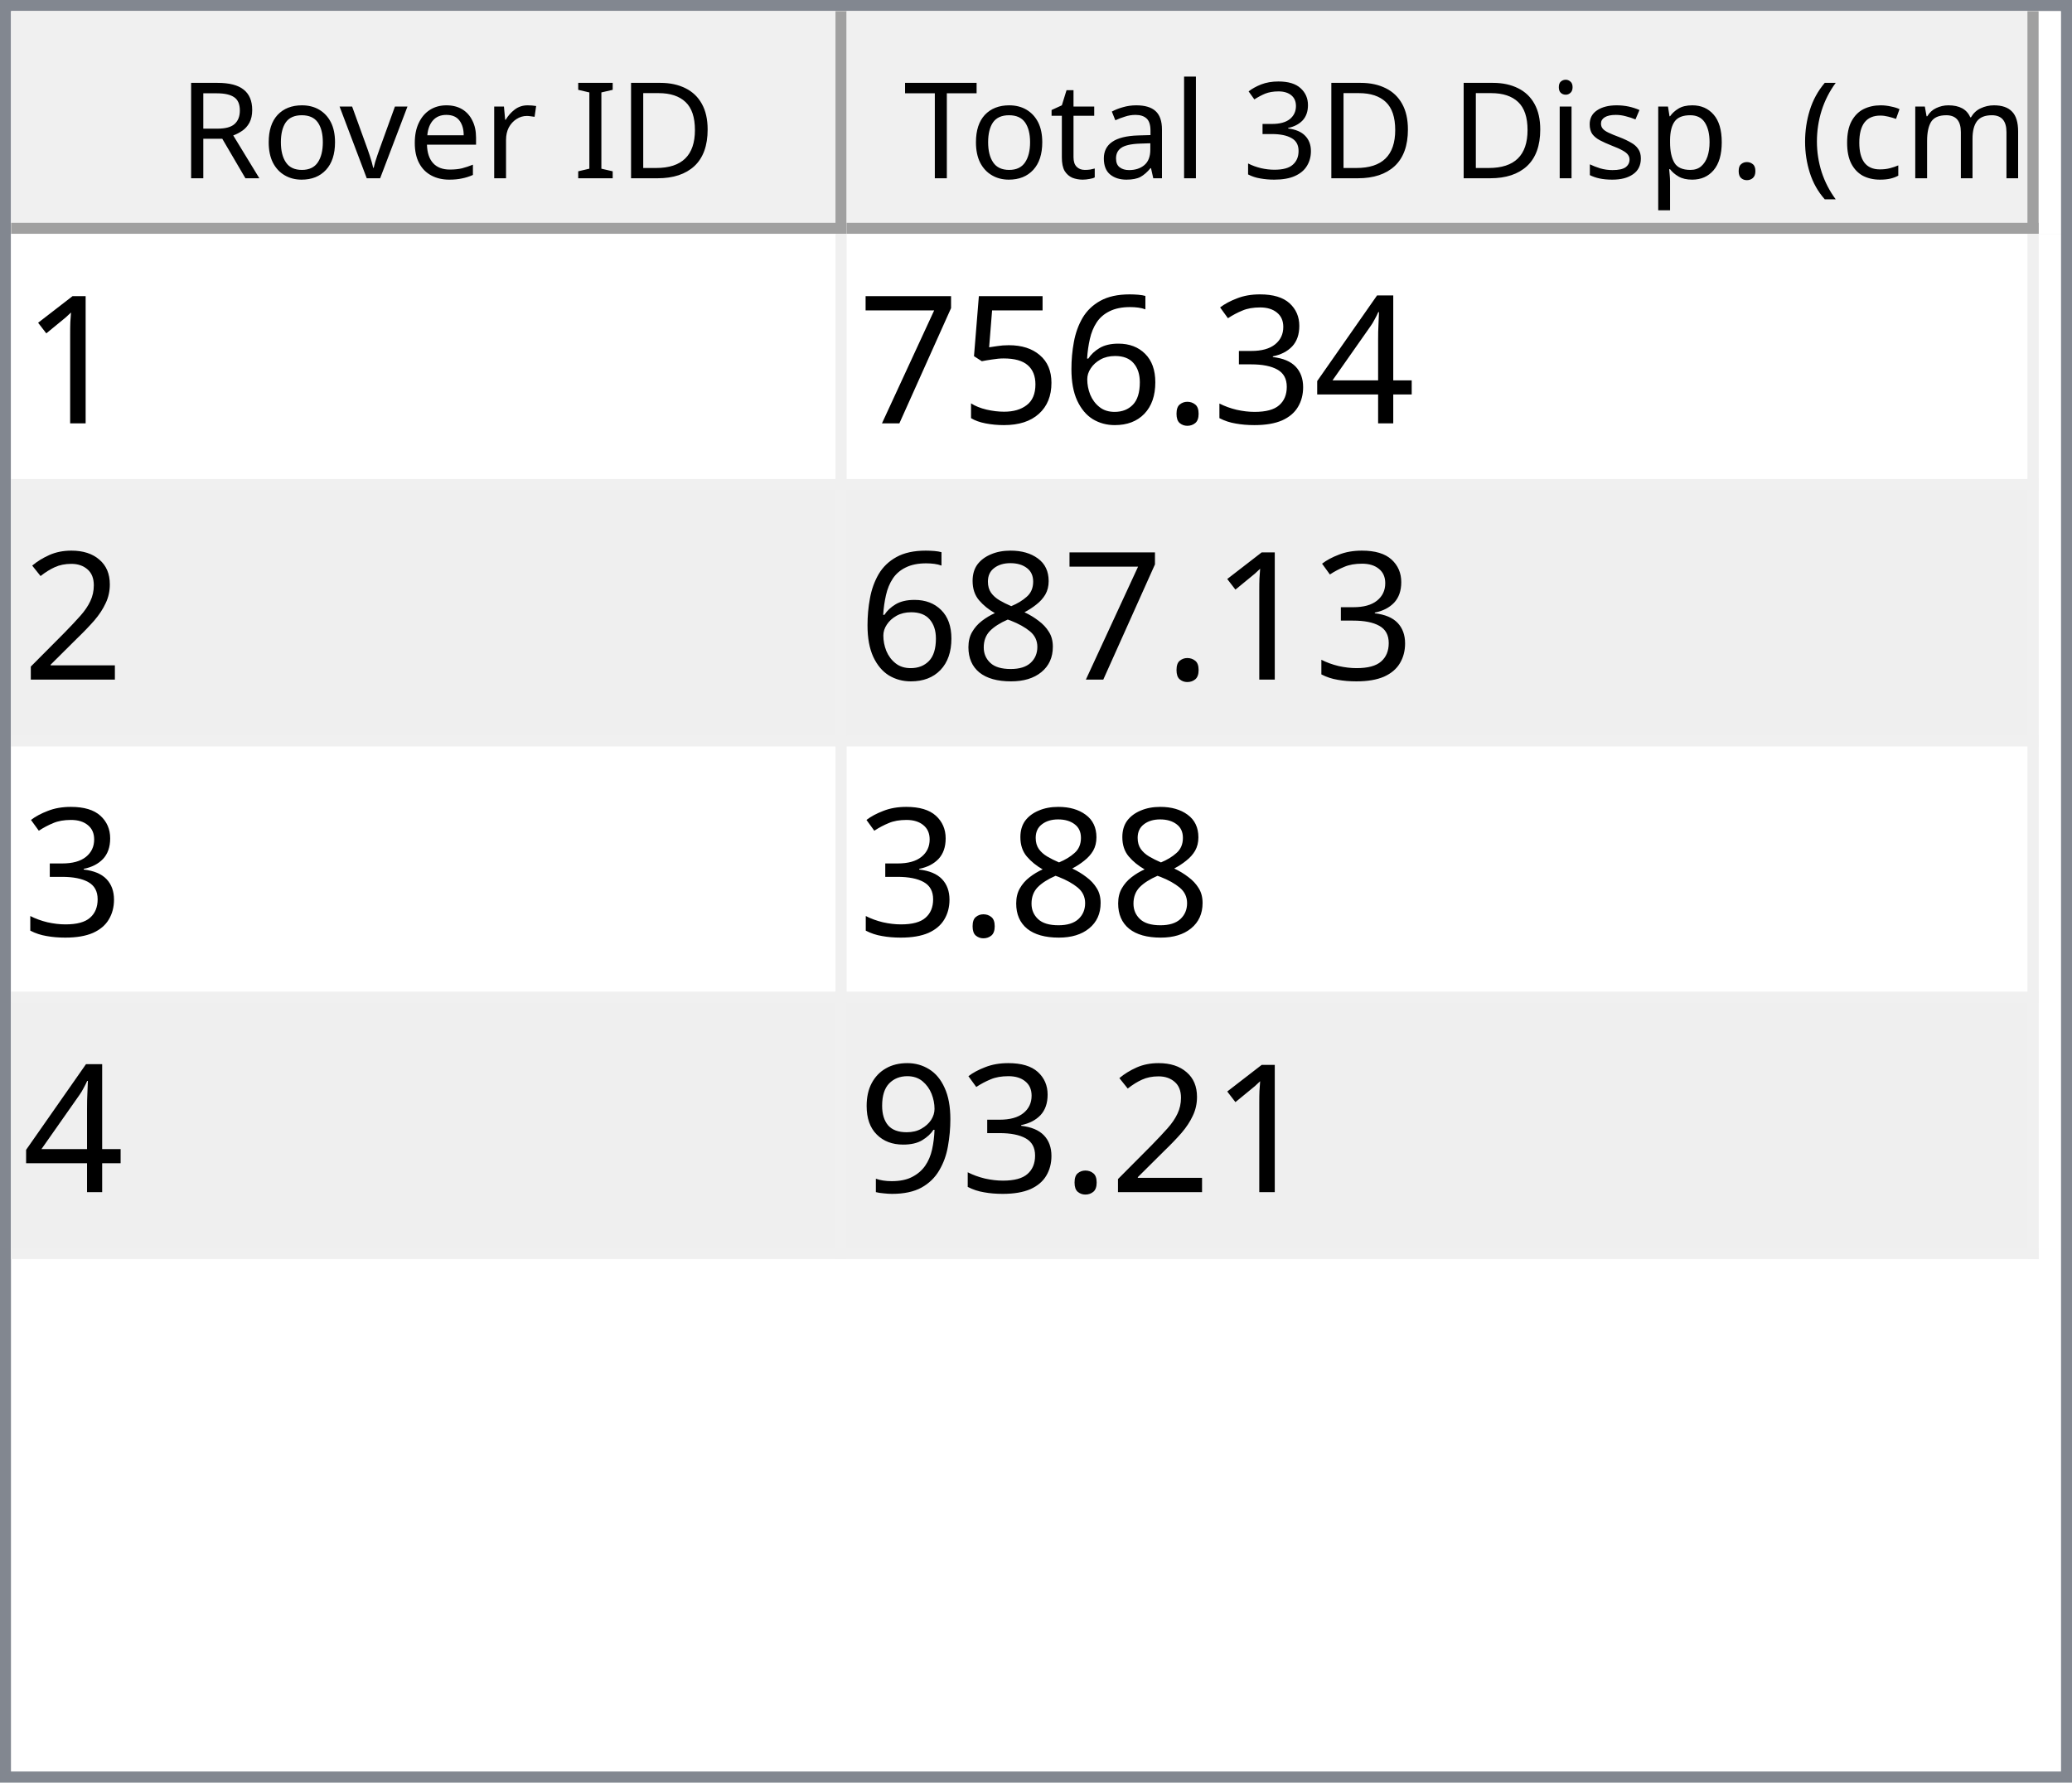
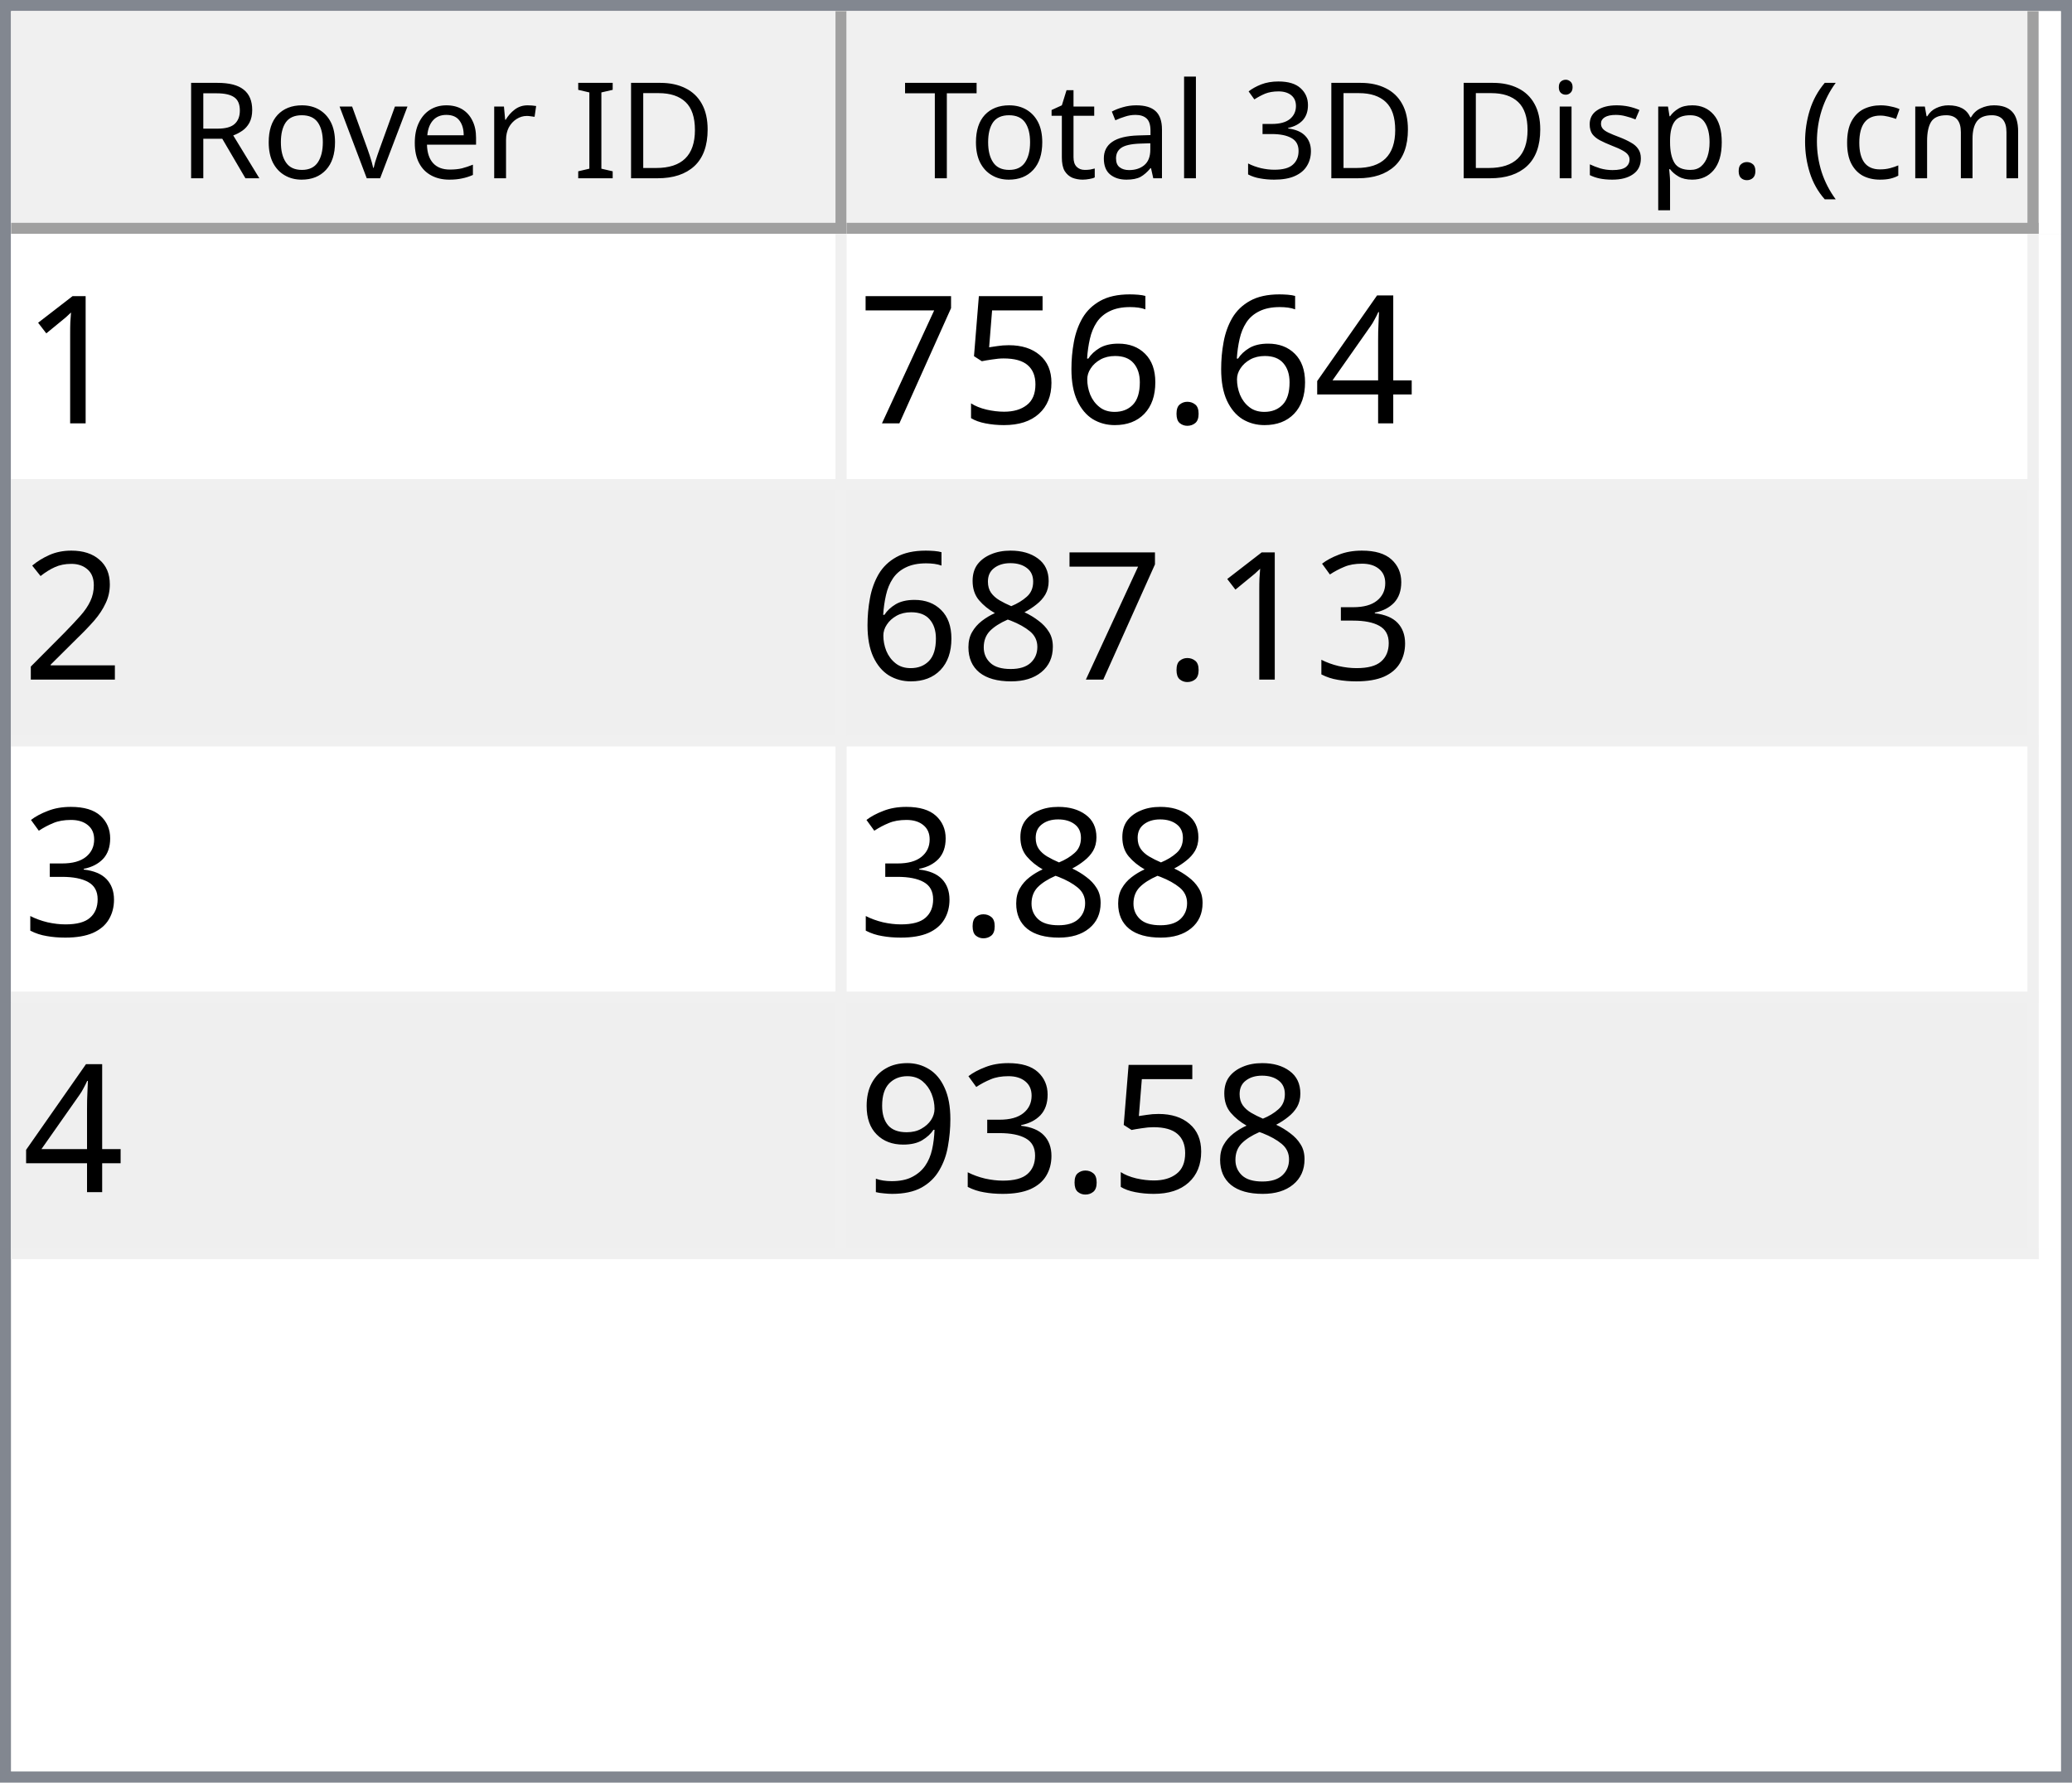
<svg xmlns="http://www.w3.org/2000/svg" style="fill-opacity:1; color-rendering:auto; color-interpolation:auto; text-rendering:auto; stroke:black; stroke-linecap:square; stroke-miterlimit:10; shape-rendering:auto; stroke-opacity:1; fill:black; stroke-dasharray:none; font-weight:normal; stroke-width:1; font-family:'Dialog'; font-style:normal; stroke-linejoin:miter; font-size:12px; stroke-dashoffset:0; image-rendering:auto;" width="186" height="160">
  <defs id="genericDefs" />
  <g>
    <defs id="defs1">
      <clipPath clipPathUnits="userSpaceOnUse" id="clipPath1">
        <path d="M0 0 L186 0 L186 160 L0 160 L0 0 Z" />
      </clipPath>
      <clipPath clipPathUnits="userSpaceOnUse" id="clipPath2">
        <path d="M0 0 L0 160 L186 160 L186 0 Z" />
      </clipPath>
      <clipPath clipPathUnits="userSpaceOnUse" id="clipPath3">
        <path d="M0 0 L0 20 L184 20 L184 0 Z" />
      </clipPath>
      <clipPath clipPathUnits="userSpaceOnUse" id="clipPath4">
        <path d="M0 0 L0 20 L75 20 L75 0 Z" />
      </clipPath>
      <clipPath clipPathUnits="userSpaceOnUse" id="clipPath5">
        <path d="M1 1 L1 19 L74 19 L74 1 Z" />
      </clipPath>
      <clipPath clipPathUnits="userSpaceOnUse" id="clipPath6">
        <path d="M0 0 L0 18 L73 18 L73 0 Z" />
      </clipPath>
      <clipPath clipPathUnits="userSpaceOnUse" id="clipPath7">
        <path d="M-0.5 -0.5 L-0.5 19.5 L74.5 19.5 L74.5 -0.5 Z" />
      </clipPath>
      <clipPath clipPathUnits="userSpaceOnUse" id="clipPath8">
        <path d="M0 0 L0 20 L107 20 L107 0 Z" />
      </clipPath>
      <clipPath clipPathUnits="userSpaceOnUse" id="clipPath9">
        <path d="M1 1 L1 19 L106 19 L106 1 Z" />
      </clipPath>
      <clipPath clipPathUnits="userSpaceOnUse" id="clipPath10">
        <path d="M0 0 L0 18 L105 18 L105 0 Z" />
      </clipPath>
      <clipPath clipPathUnits="userSpaceOnUse" id="clipPath11">
        <path d="M-0.5 -0.5 L-0.5 19.5 L106.5 19.5 L106.5 -0.5 Z" />
      </clipPath>
      <clipPath clipPathUnits="userSpaceOnUse" id="clipPath12">
        <path d="M0 0 L0 138 L184 138 L184 0 Z" />
      </clipPath>
      <clipPath clipPathUnits="userSpaceOnUse" id="clipPath13">
        <path d="M0 0 L0 92 L182 92 L182 0 Z" />
      </clipPath>
      <clipPath clipPathUnits="userSpaceOnUse" id="clipPath14">
        <path d="M-0.5 -0.5 L-0.5 91.5 L181.5 91.5 L181.5 -0.5 Z" />
      </clipPath>
      <clipPath clipPathUnits="userSpaceOnUse" id="clipPath15">
        <path d="M0 0 L0 22 L74 22 L74 0 Z" />
      </clipPath>
      <clipPath clipPathUnits="userSpaceOnUse" id="clipPath16">
        <path d="M0 0 L0 22 L106 22 L106 0 Z" />
      </clipPath>
      <font horiz-adv-x="64.551" id="font1">
        <font-face ascent="107.91" descent="25.098" units-per-em="100" style="font-style:normal; font-family:Segoe UI; font-weight:normal;" />
        <missing-glyph horiz-adv-x="64.551" d="M8.109 0 L8.109 68.266 L56.453 68.266 L56.453 0 L8.109 0 ZM15.328 7.234 L49.219 7.234 L49.219 61.031 L15.328 61.031 L15.328 7.234 Z" />
        <glyph unicode="D" horiz-adv-x="70.117" d="M9.188 0 L9.188 70.016 L28.516 70.016 Q65.531 70.016 65.531 35.891 Q65.531 19.672 55.25 9.836 Q44.969 0 27.734 0 L9.188 0 ZM17.391 62.594 L17.391 7.422 L27.828 7.422 Q41.609 7.422 49.273 14.797 Q56.938 22.172 56.938 35.688 Q56.938 62.594 28.328 62.594 L17.391 62.594 Z" />
        <glyph unicode="I" horiz-adv-x="26.611" d="M17.391 0 L9.188 0 L9.188 70.016 L17.391 70.016 L17.391 0 Z" />
        <glyph unicode=" " horiz-adv-x="27.393" d="" />
        <glyph unicode="r" horiz-adv-x="34.766" d="M34.188 41.891 Q32.078 43.5 28.125 43.5 Q23 43.5 19.555 38.672 Q16.109 33.844 16.109 25.484 L16.109 0 L8.109 0 L8.109 50 L16.109 50 L16.109 39.703 L16.312 39.703 Q18.016 44.969 21.531 47.922 Q25.047 50.875 29.391 50.875 Q32.516 50.875 34.188 50.203 L34.188 41.891 Z" />
        <glyph unicode="e" horiz-adv-x="52.295" d="M48.297 23 L12.984 23 Q13.188 14.656 17.484 10.109 Q21.781 5.562 29.297 5.562 Q37.75 5.562 44.828 11.141 L44.828 3.609 Q38.234 -1.172 27.391 -1.172 Q16.797 -1.172 10.742 5.641 Q4.688 12.453 4.688 24.812 Q4.688 36.469 11.305 43.82 Q17.922 51.172 27.734 51.172 Q37.547 51.172 42.922 44.828 Q48.297 38.484 48.297 27.203 L48.297 23 ZM40.094 29.781 Q40.047 36.719 36.75 40.578 Q33.453 44.438 27.594 44.438 Q21.922 44.438 17.969 40.383 Q14.016 36.328 13.094 29.781 L40.094 29.781 Z" />
        <glyph unicode="v" horiz-adv-x="47.9" d="M47.406 50 L27.484 0 L19.625 0 L0.688 50 L9.469 50 L22.172 13.672 Q23.578 9.672 23.922 6.688 L24.125 6.688 Q24.609 10.453 25.688 13.484 L38.969 50 L47.406 50 Z" />
        <glyph unicode="o" horiz-adv-x="58.594" d="M29 -1.172 Q17.922 -1.172 11.305 5.836 Q4.688 12.844 4.688 24.422 Q4.688 37.016 11.57 44.094 Q18.453 51.172 30.172 51.172 Q41.359 51.172 47.633 44.289 Q53.906 37.406 53.906 25.203 Q53.906 13.234 47.141 6.031 Q40.375 -1.172 29 -1.172 ZM29.594 44.438 Q21.875 44.438 17.383 39.188 Q12.891 33.938 12.891 24.703 Q12.891 15.828 17.43 10.695 Q21.969 5.562 29.594 5.562 Q37.359 5.562 41.531 10.594 Q45.703 15.625 45.703 24.906 Q45.703 34.281 41.531 39.359 Q37.359 44.438 29.594 44.438 Z" />
        <glyph unicode="R" horiz-adv-x="59.814" d="M59.375 0 L49.609 0 L37.891 19.625 Q36.281 22.359 34.766 24.289 Q33.25 26.219 31.664 27.438 Q30.078 28.656 28.25 29.219 Q26.422 29.781 24.125 29.781 L17.391 29.781 L17.391 0 L9.188 0 L9.188 70.016 L30.078 70.016 Q34.672 70.016 38.555 68.867 Q42.438 67.719 45.289 65.375 Q48.141 63.031 49.758 59.547 Q51.375 56.062 51.375 51.375 Q51.375 47.703 50.273 44.656 Q49.172 41.609 47.148 39.211 Q45.125 36.812 42.266 35.133 Q39.406 33.453 35.844 32.516 L35.844 32.328 Q37.594 31.547 38.891 30.547 Q40.188 29.547 41.359 28.18 Q42.531 26.812 43.68 25.078 Q44.828 23.344 46.234 21.047 L59.375 0 ZM17.391 62.594 L17.391 37.203 L28.516 37.203 Q31.594 37.203 34.203 38.133 Q36.812 39.062 38.719 40.797 Q40.625 42.531 41.703 45.047 Q42.781 47.562 42.781 50.688 Q42.781 56.297 39.141 59.445 Q35.5 62.594 28.609 62.594 L17.391 62.594 Z" />
        <glyph unicode=")" horiz-adv-x="30.176" d="M8.297 -15.922 L1.172 -15.922 Q16.406 2.344 16.406 26.812 Q16.406 51.469 1.078 70.016 L8.297 70.016 Q23.531 52.156 23.531 26.703 Q23.531 1.375 8.297 -15.922 Z" />
        <glyph unicode="m" horiz-adv-x="86.133" d="M79.109 0 L71.094 0 L71.094 28.719 Q71.094 37.016 68.531 40.727 Q65.969 44.438 59.906 44.438 Q54.781 44.438 51.195 39.75 Q47.609 35.062 47.609 28.516 L47.609 0 L39.594 0 L39.594 29.688 Q39.594 44.438 28.219 44.438 Q22.953 44.438 19.531 40.016 Q16.109 35.594 16.109 28.516 L16.109 0 L8.109 0 L8.109 50 L16.109 50 L16.109 42.094 L16.312 42.094 Q21.625 51.172 31.844 51.172 Q36.969 51.172 40.773 48.312 Q44.578 45.453 46 40.828 Q51.562 51.172 62.594 51.172 Q79.109 51.172 79.109 30.812 L79.109 0 Z" />
        <glyph unicode="c" horiz-adv-x="46.191" d="M42.188 2.297 Q36.422 -1.172 28.516 -1.172 Q17.828 -1.172 11.258 5.789 Q4.688 12.75 4.688 23.828 Q4.688 36.188 11.766 43.68 Q18.844 51.172 30.672 51.172 Q37.25 51.172 42.281 48.734 L42.281 40.531 Q36.719 44.438 30.375 44.438 Q22.703 44.438 17.797 38.945 Q12.891 33.453 12.891 24.516 Q12.891 15.719 17.508 10.641 Q22.125 5.562 29.891 5.562 Q36.422 5.562 42.188 9.906 L42.188 2.297 Z" />
        <glyph unicode="(" horiz-adv-x="30.176" d="M29.109 -15.922 L21.969 -15.922 Q6.844 1.375 6.844 26.703 Q6.844 52.156 21.969 70.016 L29.203 70.016 Q13.875 51.469 13.875 26.812 Q13.875 2.344 29.109 -15.922 Z" />
        <glyph unicode="." horiz-adv-x="21.68" d="M10.891 -1.078 Q8.641 -1.078 7.055 0.539 Q5.469 2.156 5.469 4.391 Q5.469 6.641 7.055 8.273 Q8.641 9.906 10.891 9.906 Q13.188 9.906 14.797 8.273 Q16.406 6.641 16.406 4.391 Q16.406 2.156 14.797 0.539 Q13.188 -1.078 10.891 -1.078 Z" />
        <glyph unicode="p" horiz-adv-x="58.789" d="M16.312 7.234 L16.109 7.234 L16.109 -23 L8.109 -23 L8.109 50 L16.109 50 L16.109 41.219 L16.312 41.219 Q22.219 51.172 33.594 51.172 Q43.266 51.172 48.688 44.461 Q54.109 37.75 54.109 26.469 Q54.109 13.922 48 6.375 Q41.891 -1.172 31.297 -1.172 Q21.578 -1.172 16.312 7.234 ZM16.109 27.391 L16.109 20.406 Q16.109 14.203 20.141 9.883 Q24.172 5.562 30.375 5.562 Q37.641 5.562 41.773 11.133 Q45.906 16.703 45.906 26.609 Q45.906 34.969 42.047 39.703 Q38.188 44.438 31.594 44.438 Q24.609 44.438 20.359 39.578 Q16.109 34.719 16.109 27.391 Z" />
        <glyph unicode="s" horiz-adv-x="42.432" d="M5.078 1.812 L5.078 10.406 Q11.625 5.562 19.484 5.562 Q30.031 5.562 30.031 12.594 Q30.031 14.594 29.125 15.992 Q28.219 17.391 26.68 18.461 Q25.141 19.531 23.07 20.383 Q21 21.234 18.609 22.172 Q15.281 23.484 12.766 24.828 Q10.25 26.172 8.57 27.859 Q6.891 29.547 6.031 31.695 Q5.172 33.844 5.172 36.719 Q5.172 40.234 6.789 42.945 Q8.406 45.656 11.086 47.484 Q13.766 49.312 17.211 50.242 Q20.656 51.172 24.312 51.172 Q30.812 51.172 35.938 48.922 L35.938 40.828 Q30.422 44.438 23.25 44.438 Q21 44.438 19.195 43.922 Q17.391 43.406 16.094 42.477 Q14.797 41.547 14.086 40.258 Q13.375 38.969 13.375 37.406 Q13.375 35.453 14.086 34.133 Q14.797 32.812 16.164 31.789 Q17.531 30.766 19.484 29.938 Q21.438 29.109 23.922 28.125 Q27.25 26.859 29.883 25.516 Q32.516 24.172 34.375 22.484 Q36.234 20.797 37.234 18.602 Q38.234 16.406 38.234 13.375 Q38.234 9.672 36.602 6.938 Q34.969 4.203 32.234 2.398 Q29.5 0.594 25.93 -0.289 Q22.359 -1.172 18.453 -1.172 Q10.75 -1.172 5.078 1.812 Z" />
        <glyph unicode="i" horiz-adv-x="24.219" d="M12.203 62.703 Q10.062 62.703 8.547 64.164 Q7.031 65.625 7.031 67.875 Q7.031 70.125 8.547 71.609 Q10.062 73.094 12.203 73.094 Q14.406 73.094 15.945 71.609 Q17.484 70.125 17.484 67.875 Q17.484 65.719 15.945 64.211 Q14.406 62.703 12.203 62.703 ZM16.109 0 L8.109 0 L8.109 50 L16.109 50 L16.109 0 Z" />
        <glyph unicode="3" horiz-adv-x="53.906" d="M46.531 19.828 Q46.531 15.094 44.75 11.211 Q42.969 7.328 39.719 4.57 Q36.469 1.812 31.93 0.297 Q27.391 -1.219 21.922 -1.219 Q11.922 -1.219 6 2.594 L6 11.188 Q13.094 5.609 22.219 5.609 Q25.875 5.609 28.828 6.539 Q31.781 7.469 33.906 9.227 Q36.031 10.984 37.18 13.477 Q38.328 15.969 38.328 19.094 Q38.328 32.812 18.797 32.812 L12.984 32.812 L12.984 39.594 L18.5 39.594 Q35.797 39.594 35.797 52.484 Q35.797 64.406 22.609 64.406 Q15.188 64.406 8.688 59.422 L8.688 67.188 Q15.375 71.188 24.609 71.188 Q29 71.188 32.57 69.969 Q36.141 68.75 38.68 66.555 Q41.219 64.359 42.609 61.281 Q44 58.203 44 54.5 Q44 40.672 30.031 36.719 L30.031 36.531 Q33.594 36.141 36.625 34.797 Q39.656 33.453 41.852 31.305 Q44.047 29.156 45.289 26.25 Q46.531 23.344 46.531 19.828 Z" />
        <glyph unicode="l" horiz-adv-x="24.219" d="M16.109 0 L8.109 0 L8.109 74.031 L16.109 74.031 L16.109 0 Z" />
        <glyph unicode="a" horiz-adv-x="50.879" d="M43.891 0 L35.891 0 L35.891 7.812 L35.688 7.812 Q30.469 -1.172 20.312 -1.172 Q12.844 -1.172 8.617 2.781 Q4.391 6.734 4.391 13.281 Q4.391 27.297 20.906 29.594 L35.891 31.688 Q35.891 44.438 25.594 44.438 Q16.547 44.438 9.281 38.281 L9.281 46.484 Q16.656 51.172 26.266 51.172 Q43.891 51.172 43.891 32.516 L43.891 0 ZM35.891 25.297 L23.828 23.641 Q18.266 22.859 15.43 20.875 Q12.594 18.891 12.594 13.875 Q12.594 10.203 15.211 7.883 Q17.828 5.562 22.172 5.562 Q28.125 5.562 32.008 9.742 Q35.891 13.922 35.891 20.312 L35.891 25.297 Z" />
        <glyph unicode="t" horiz-adv-x="33.887" d="M31.297 0.484 Q28.469 -1.078 23.828 -1.078 Q10.688 -1.078 10.688 13.578 L10.688 43.172 L2.094 43.172 L2.094 50 L10.688 50 L10.688 62.203 L18.703 64.797 L18.703 50 L31.297 50 L31.297 43.172 L18.703 43.172 L18.703 14.984 Q18.703 9.969 20.414 7.82 Q22.125 5.672 26.078 5.672 Q29.109 5.672 31.297 7.328 L31.297 0.484 Z" />
        <glyph unicode="T" horiz-adv-x="52.393" d="M50.594 62.594 L30.375 62.594 L30.375 0 L22.172 0 L22.172 62.594 L2 62.594 L2 70.016 L50.594 70.016 L50.594 62.594 Z" />
      </font>
      <font horiz-adv-x="75.0" id="font2">
        <font-face ascent="100.537" descent="21.973" units-per-em="100" style="font-style:normal; font-family:sans-serif; font-weight:normal;" />
        <missing-glyph horiz-adv-x="75.0" d="M12.5 0 L12.5 62.5 L62.5 62.5 L62.5 0 L12.5 0 ZM14.062 1.562 L60.938 1.562 L60.938 60.938 L14.062 60.938 L14.062 1.562 Z" />
        <glyph unicode="1" horiz-adv-x="55.615" d="M37.25 0 L28.469 0 L28.469 56 Q25.297 52.984 20.141 49.953 Q14.984 46.922 10.891 45.406 L10.891 53.906 Q18.266 57.375 23.781 62.305 Q29.297 67.234 31.594 71.875 L37.25 71.875 L37.25 0 Z" />
        <glyph unicode="4" horiz-adv-x="55.615" d="M32.328 0 L32.328 17.141 L1.266 17.141 L1.266 25.203 L33.938 71.578 L41.109 71.578 L41.109 25.203 L50.781 25.203 L50.781 17.141 L41.109 17.141 L41.109 0 L32.328 0 ZM32.328 25.203 L32.328 57.469 L9.906 25.203 L32.328 25.203 Z" />
-         <glyph unicode="3" horiz-adv-x="55.615" d="M4.203 18.891 L12.984 20.062 Q14.5 12.594 18.141 9.297 Q21.781 6 27 6 Q33.203 6 37.477 10.297 Q41.75 14.594 41.75 20.953 Q41.75 27 37.797 30.93 Q33.844 34.859 27.734 34.859 Q25.25 34.859 21.531 33.891 L22.516 41.609 Q23.391 41.5 23.922 41.5 Q29.547 41.5 34.039 44.43 Q38.531 47.359 38.531 53.469 Q38.531 58.297 35.258 61.477 Q31.984 64.656 26.812 64.656 Q21.688 64.656 18.266 61.43 Q14.844 58.203 13.875 51.766 L5.078 53.328 Q6.688 62.156 12.398 67.016 Q18.109 71.875 26.609 71.875 Q32.469 71.875 37.398 69.359 Q42.328 66.844 44.945 62.5 Q47.562 58.156 47.562 53.266 Q47.562 48.641 45.07 44.828 Q42.578 41.016 37.703 38.766 Q44.047 37.312 47.562 32.695 Q51.078 28.078 51.078 21.141 Q51.078 11.766 44.242 5.25 Q37.406 -1.266 26.953 -1.266 Q17.531 -1.266 11.305 4.352 Q5.078 9.969 4.203 18.891 Z" />
        <glyph unicode="." horiz-adv-x="27.783" d="M9.078 0 L9.078 10.016 L19.094 10.016 L19.094 0 L9.078 0 Z" />
        <glyph unicode="6" horiz-adv-x="55.615" d="M49.75 54.047 L41.016 53.375 Q39.844 58.547 37.703 60.891 Q34.125 64.656 28.906 64.656 Q24.703 64.656 21.531 62.312 Q17.391 59.281 14.992 53.469 Q12.594 47.656 12.5 36.922 Q15.672 41.75 20.266 44.094 Q24.859 46.438 29.891 46.438 Q38.672 46.438 44.852 39.969 Q51.031 33.5 51.031 23.25 Q51.031 16.5 48.125 10.719 Q45.219 4.938 40.141 1.859 Q35.062 -1.219 28.609 -1.219 Q17.625 -1.219 10.695 6.859 Q3.766 14.938 3.766 33.5 Q3.766 54.25 11.422 63.672 Q18.109 71.875 29.438 71.875 Q37.891 71.875 43.289 67.141 Q48.688 62.406 49.75 54.047 ZM13.875 23.188 Q13.875 18.656 15.797 14.508 Q17.719 10.359 21.188 8.18 Q24.656 6 28.469 6 Q34.031 6 38.039 10.492 Q42.047 14.984 42.047 22.703 Q42.047 30.125 38.086 34.398 Q34.125 38.672 28.125 38.672 Q22.172 38.672 18.023 34.398 Q13.875 30.125 13.875 23.188 Z" />
        <glyph unicode="5" horiz-adv-x="55.615" d="M4.156 18.75 L13.375 19.531 Q14.406 12.797 18.141 9.398 Q21.875 6 27.156 6 Q33.5 6 37.891 10.789 Q42.281 15.578 42.281 23.484 Q42.281 31 38.062 35.352 Q33.844 39.703 27 39.703 Q22.75 39.703 19.336 37.773 Q15.922 35.844 13.969 32.766 L5.719 33.844 L12.641 70.609 L48.25 70.609 L48.25 62.203 L19.672 62.203 L15.828 42.969 Q22.266 47.469 29.344 47.469 Q38.719 47.469 45.164 40.969 Q51.609 34.469 51.609 24.266 Q51.609 14.547 45.953 7.469 Q39.062 -1.219 27.156 -1.219 Q17.391 -1.219 11.211 4.25 Q5.031 9.719 4.156 18.75 Z" />
        <glyph unicode="7" horiz-adv-x="55.615" d="M4.734 62.203 L4.734 70.656 L51.078 70.656 L51.078 63.812 Q44.234 56.547 37.523 44.484 Q30.812 32.422 27.156 19.672 Q24.516 10.688 23.781 0 L14.75 0 Q14.891 8.453 18.062 20.414 Q21.234 32.375 27.172 43.484 Q33.109 54.594 39.797 62.203 L4.734 62.203 Z" />
        <glyph unicode="2" horiz-adv-x="55.615" d="M50.344 8.453 L50.344 0 L3.031 0 Q2.938 3.172 4.047 6.109 Q5.859 10.938 9.836 15.625 Q13.812 20.312 21.344 26.469 Q33.016 36.031 37.117 41.625 Q41.219 47.219 41.219 52.203 Q41.219 57.422 37.477 61.008 Q33.734 64.594 27.734 64.594 Q21.391 64.594 17.578 60.789 Q13.766 56.984 13.719 50.25 L4.688 51.172 Q5.609 61.281 11.664 66.578 Q17.719 71.875 27.938 71.875 Q38.234 71.875 44.242 66.164 Q50.25 60.453 50.25 52 Q50.25 47.703 48.492 43.555 Q46.734 39.406 42.656 34.812 Q38.578 30.219 29.109 22.219 Q21.188 15.578 18.945 13.211 Q16.703 10.844 15.234 8.453 L50.344 8.453 Z" />
+         <glyph unicode="3" horiz-adv-x="55.615" d="M4.203 18.891 L12.984 20.062 Q14.5 12.594 18.141 9.297 Q21.781 6 27 6 Q33.203 6 37.477 10.297 Q41.75 14.594 41.75 20.953 Q41.75 27 37.797 30.93 Q33.844 34.859 27.734 34.859 Q25.25 34.859 21.531 33.891 L22.516 41.609 Q23.391 41.5 23.922 41.5 Q29.547 41.5 34.039 44.43 Q38.531 47.359 38.531 53.469 Q38.531 58.297 35.258 61.477 Q31.984 64.656 26.812 64.656 Q21.688 64.656 18.266 61.43 Q14.844 58.203 13.875 51.766 L5.078 53.328 Q6.688 62.156 12.398 67.016 Q18.109 71.875 26.609 71.875 Q32.469 71.875 37.398 69.359 Q42.328 66.844 44.945 62.5 Q47.562 58.156 47.562 53.266 Q47.562 48.641 45.07 44.828 Q42.578 41.016 37.703 38.766 Q44.047 37.312 47.562 32.695 Q51.078 28.078 51.078 21.141 Q51.078 11.766 44.242 5.25 Q37.406 -1.266 26.953 -1.266 Q17.531 -1.266 11.305 4.352 Q5.078 9.969 4.203 18.891 Z" />
        <glyph unicode="8" horiz-adv-x="55.615" d="M17.672 38.812 Q12.203 40.828 9.57 44.539 Q6.938 48.25 6.938 53.422 Q6.938 61.234 12.555 66.555 Q18.172 71.875 27.484 71.875 Q36.859 71.875 42.578 66.43 Q48.297 60.984 48.297 53.172 Q48.297 48.188 45.68 44.508 Q43.062 40.828 37.75 38.812 Q44.344 36.672 47.781 31.883 Q51.219 27.094 51.219 20.453 Q51.219 11.281 44.727 5.031 Q38.234 -1.219 27.641 -1.219 Q17.047 -1.219 10.547 5.055 Q4.047 11.328 4.047 20.703 Q4.047 27.688 7.594 32.398 Q11.141 37.109 17.672 38.812 ZM15.922 53.719 Q15.922 48.641 19.195 45.414 Q22.469 42.188 27.688 42.188 Q32.766 42.188 36.016 45.383 Q39.266 48.578 39.266 53.219 Q39.266 58.062 35.914 61.359 Q32.562 64.656 27.594 64.656 Q22.562 64.656 19.242 61.43 Q15.922 58.203 15.922 53.719 ZM13.094 20.656 Q13.094 16.891 14.875 13.375 Q16.656 9.859 20.172 7.93 Q23.688 6 27.734 6 Q34.031 6 38.133 10.055 Q42.234 14.109 42.234 20.359 Q42.234 26.703 38.016 30.859 Q33.797 35.016 27.438 35.016 Q21.234 35.016 17.164 30.914 Q13.094 26.812 13.094 20.656 Z" />
        <glyph unicode="9" horiz-adv-x="55.615" d="M5.469 16.547 L13.922 17.328 Q14.984 11.375 18.016 8.688 Q21.047 6 25.781 6 Q29.828 6 32.883 7.859 Q35.938 9.719 37.891 12.82 Q39.844 15.922 41.164 21.195 Q42.484 26.469 42.484 31.938 Q42.484 32.516 42.438 33.688 Q39.797 29.5 35.234 26.883 Q30.672 24.266 25.344 24.266 Q16.453 24.266 10.305 30.711 Q4.156 37.156 4.156 47.703 Q4.156 58.594 10.578 65.234 Q17 71.875 26.656 71.875 Q33.641 71.875 39.43 68.117 Q45.219 64.359 48.219 57.398 Q51.219 50.438 51.219 37.25 Q51.219 23.531 48.242 15.406 Q45.266 7.281 39.383 3.031 Q33.5 -1.219 25.594 -1.219 Q17.188 -1.219 11.867 3.445 Q6.547 8.109 5.469 16.547 ZM41.453 48.141 Q41.453 55.719 37.43 60.156 Q33.406 64.594 27.734 64.594 Q21.875 64.594 17.531 59.812 Q13.188 55.031 13.188 47.406 Q13.188 40.578 17.312 36.305 Q21.438 32.031 27.484 32.031 Q33.594 32.031 37.523 36.305 Q41.453 40.578 41.453 48.141 Z" />
      </font>
    </defs>
    <g style="fill:white; stroke:white;">
      <rect x="0" y="0" width="186" style="clip-path:url(#clipPath1); stroke:none;" height="160" />
    </g>
    <g style="fill:white; text-rendering:optimizeSpeed; color-rendering:optimizeSpeed; image-rendering:optimizeSpeed; shape-rendering:crispEdges; stroke:white; color-interpolation:sRGB;">
      <rect x="0" width="186" height="160" y="0" style="stroke:none;" />
      <path style="stroke:none;" d="M0 160 L186 160 L186 0 L0 0 Z" />
    </g>
    <g style="fill:rgb(240,240,240); font-family:'Segoe UI'; stroke:rgb(240,240,240);">
      <rect x="0" y="0" width="186" style="clip-path:url(#clipPath2); stroke:none;" height="160" />
    </g>
    <g style="fill:rgb(130,135,144); font-family:'Segoe UI'; stroke:rgb(130,135,144);">
      <path d="M0 0 L186 0 L186 160 L0 160 L0 0 ZM1 1 L185 1 L185 159 L1 159 L1 1 Z" style="fill-rule:evenodd; clip-path:url(#clipPath2); stroke:none;" />
    </g>
    <g style="fill:white; font-family:'Segoe UI'; stroke:white;" transform="translate(1,1)">
      <rect x="0" y="0" width="184" style="clip-path:url(#clipPath3); stroke:none;" height="20" />
    </g>
    <g style="fill:rgb(240,240,240); font-family:'Segoe UI'; stroke:rgb(240,240,240);" transform="translate(1,1)">
      <rect x="0" y="0" width="75" style="clip-path:url(#clipPath4); stroke:none;" height="20" />
    </g>
    <g style="font-family:'Segoe UI';" transform="translate(2,2)">
      <text x="14" xml:space="preserve" y="14" style="clip-path:url(#clipPath6); stroke:none;">Rover ID</text>
    </g>
    <g style="fill:rgb(160,160,160); font-family:'Segoe UI'; stroke:rgb(160,160,160); stroke-linejoin:bevel;" transform="translate(1.5,1.5)">
      <line x1="74" x2="74" y1="0" style="fill:none; clip-path:url(#clipPath7);" y2="19" />
    </g>
    <g style="fill:rgb(160,160,160); font-family:'Segoe UI'; stroke:rgb(160,160,160); stroke-linejoin:bevel;" transform="matrix(1,0,0,1,1,1) translate(0.5,0.5)">
      <line x1="0" x2="74" y1="19" style="fill:none; clip-path:url(#clipPath7);" y2="19" />
    </g>
    <g style="fill:rgb(240,240,240); font-family:'Segoe UI'; stroke:rgb(240,240,240);" transform="translate(76,1)">
      <rect x="0" y="0" width="107" style="clip-path:url(#clipPath8); stroke:none;" height="20" />
    </g>
    <g style="font-family:'Segoe UI';" transform="translate(77,2)">
      <text x="1" xml:space="preserve" y="14" style="clip-path:url(#clipPath10); stroke:none;"> Total 3D Disp. (cm)</text>
    </g>
    <g style="fill:rgb(160,160,160); font-family:'Segoe UI'; stroke:rgb(160,160,160); stroke-linejoin:bevel;" transform="translate(76.5,1.5)">
      <line x1="106" x2="106" y1="0" style="fill:none; clip-path:url(#clipPath11);" y2="19" />
    </g>
    <g style="fill:rgb(160,160,160); font-family:'Segoe UI'; stroke:rgb(160,160,160); stroke-linejoin:bevel;" transform="matrix(1,0,0,1,76,1) translate(0.5,0.5)">
      <line x1="0" x2="106" y1="19" style="fill:none; clip-path:url(#clipPath11);" y2="19" />
    </g>
    <g style="fill:white; font-family:'Segoe UI'; stroke:white;" transform="translate(1,21)">
      <rect x="0" y="0" width="184" style="clip-path:url(#clipPath12); stroke:none;" height="138" />
    </g>
    <g style="fill:rgb(240,240,240); font-size:16px; font-family:sans-serif; stroke:rgb(240,240,240);" transform="translate(1,21)">
      <rect x="0" y="0" width="182" style="clip-path:url(#clipPath13); stroke:none;" height="92" />
      <line transform="translate(0.5,0.5)" x1="0" x2="181" y1="22" style="clip-path:url(#clipPath14); fill:none; stroke-linejoin:bevel;" y2="22" />
    </g>
    <g transform="matrix(1,0,0,1,1,21) translate(0.5,0.5)" style="fill:rgb(240,240,240); font-size:16px; font-family:sans-serif; stroke:rgb(240,240,240); stroke-linejoin:bevel;">
      <line x1="0" x2="181" y1="45" style="fill:none; clip-path:url(#clipPath14);" y2="45" />
    </g>
    <g transform="matrix(1,0,0,1,1,21) translate(0.5,0.5)" style="fill:rgb(240,240,240); font-size:16px; font-family:sans-serif; stroke:rgb(240,240,240); stroke-linejoin:bevel;">
      <line x1="0" x2="181" y1="68" style="fill:none; clip-path:url(#clipPath14);" y2="68" />
    </g>
    <g transform="matrix(1,0,0,1,1,21) translate(0.5,0.5)" style="fill:rgb(240,240,240); font-size:16px; font-family:sans-serif; stroke:rgb(240,240,240); stroke-linejoin:bevel;">
      <line x1="0" x2="181" y1="91" style="fill:none; clip-path:url(#clipPath14);" y2="91" />
    </g>
    <g transform="matrix(1,0,0,1,1,21) translate(0.5,0.5)" style="fill:rgb(240,240,240); font-size:16px; font-family:sans-serif; stroke:rgb(240,240,240); stroke-linejoin:bevel;">
      <line x1="74" x2="74" y1="0" style="fill:none; clip-path:url(#clipPath14);" y2="91" />
    </g>
    <g transform="matrix(1,0,0,1,1,21) translate(0.5,0.5)" style="fill:rgb(240,240,240); font-size:16px; font-family:sans-serif; stroke:rgb(240,240,240); stroke-linejoin:bevel;">
      <line x1="181" x2="181" y1="0" style="fill:none; clip-path:url(#clipPath14);" y2="91" />
    </g>
    <g style="fill:white; font-size:16px; font-family:sans-serif; stroke:white;" transform="matrix(1,0,0,1,1,21)">
      <rect x="0" y="0" width="74" style="clip-path:url(#clipPath15); stroke:none;" height="22" />
      <text x="1" y="17" style="fill:black; clip-path:url(#clipPath15); stroke:none;" xml:space="preserve">1</text>
    </g>
    <g style="fill:white; font-size:16px; font-family:sans-serif; stroke:white;" transform="matrix(1,0,0,1,1,21) translate(75,0)">
      <rect x="0" y="0" width="106" style="clip-path:url(#clipPath16); stroke:none;" height="22" />
-       <text x="1" y="17" style="fill:black; clip-path:url(#clipPath16); stroke:none;" xml:space="preserve">756.34</text>
+       <text x="1" y="17" style="fill:black; clip-path:url(#clipPath16); stroke:none;" xml:space="preserve">756.64</text>
    </g>
    <g style="fill:rgb(239,239,239); font-size:16px; font-family:sans-serif; stroke:rgb(239,239,239);" transform="matrix(1,0,0,1,1,21) translate(0,23)">
      <rect x="0" y="0" width="74" style="clip-path:url(#clipPath15); stroke:none;" height="22" />
      <text x="1" y="17" style="fill:black; clip-path:url(#clipPath15); stroke:none;" xml:space="preserve">2</text>
    </g>
    <g style="fill:rgb(239,239,239); font-size:16px; font-family:sans-serif; stroke:rgb(239,239,239);" transform="matrix(1,0,0,1,1,21) translate(75,23)">
      <rect x="0" y="0" width="106" style="clip-path:url(#clipPath16); stroke:none;" height="22" />
      <text x="1" y="17" style="fill:black; clip-path:url(#clipPath16); stroke:none;" xml:space="preserve">687.13</text>
    </g>
    <g style="fill:white; font-size:16px; font-family:sans-serif; stroke:white;" transform="matrix(1,0,0,1,1,21) translate(0,46)">
      <rect x="0" y="0" width="74" style="clip-path:url(#clipPath15); stroke:none;" height="22" />
      <text x="1" y="17" style="fill:black; clip-path:url(#clipPath15); stroke:none;" xml:space="preserve">3</text>
    </g>
    <g style="fill:white; font-size:16px; font-family:sans-serif; stroke:white;" transform="matrix(1,0,0,1,1,21) translate(75,46)">
      <rect x="0" y="0" width="106" style="clip-path:url(#clipPath16); stroke:none;" height="22" />
      <text x="1" y="17" style="fill:black; clip-path:url(#clipPath16); stroke:none;" xml:space="preserve">3.88</text>
    </g>
    <g style="fill:rgb(239,239,239); font-size:16px; font-family:sans-serif; stroke:rgb(239,239,239);" transform="matrix(1,0,0,1,1,21) translate(0,69)">
      <rect x="0" y="0" width="74" style="clip-path:url(#clipPath15); stroke:none;" height="22" />
      <text x="1" y="17" style="fill:black; clip-path:url(#clipPath15); stroke:none;" xml:space="preserve">4</text>
    </g>
    <g style="fill:rgb(239,239,239); font-size:16px; font-family:sans-serif; stroke:rgb(239,239,239);" transform="matrix(1,0,0,1,1,21) translate(75,69)">
      <rect x="0" y="0" width="106" style="clip-path:url(#clipPath16); stroke:none;" height="22" />
-       <text x="1" y="17" style="fill:black; clip-path:url(#clipPath16); stroke:none;" xml:space="preserve">93.21</text>
+       <text x="1" y="17" style="fill:black; clip-path:url(#clipPath16); stroke:none;" xml:space="preserve">93.58</text>
    </g>
  </g>
</svg>
